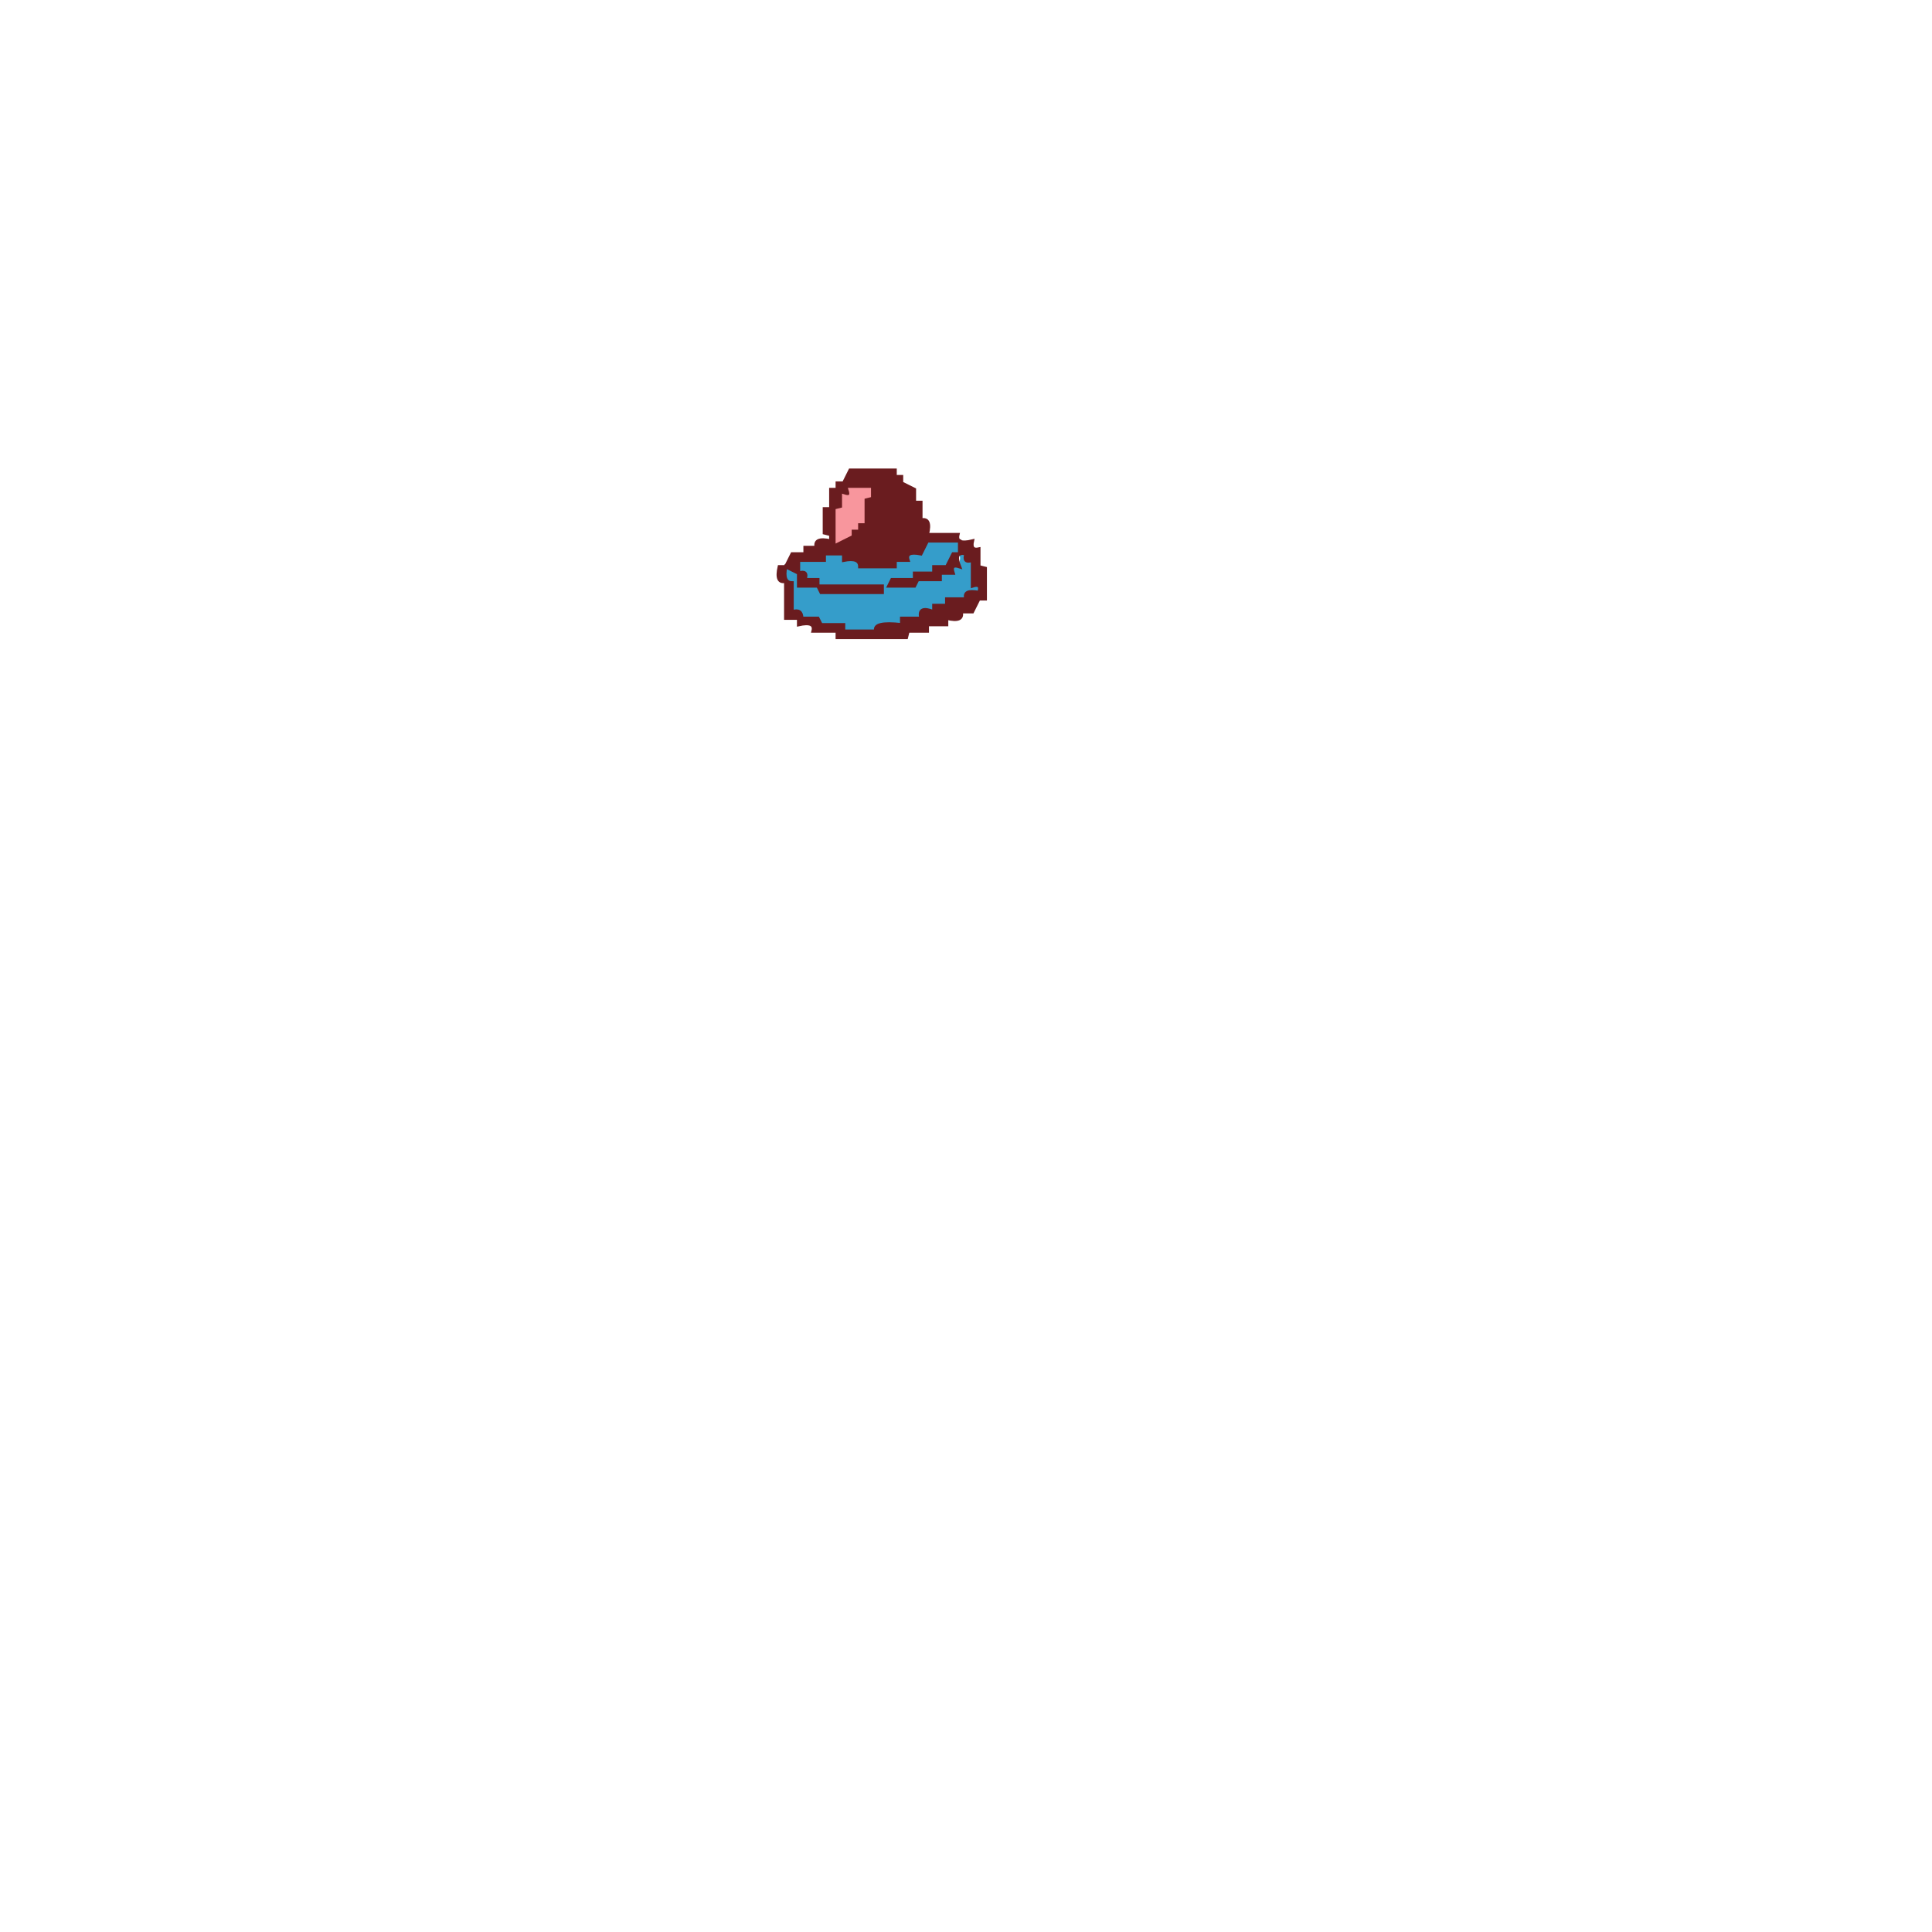
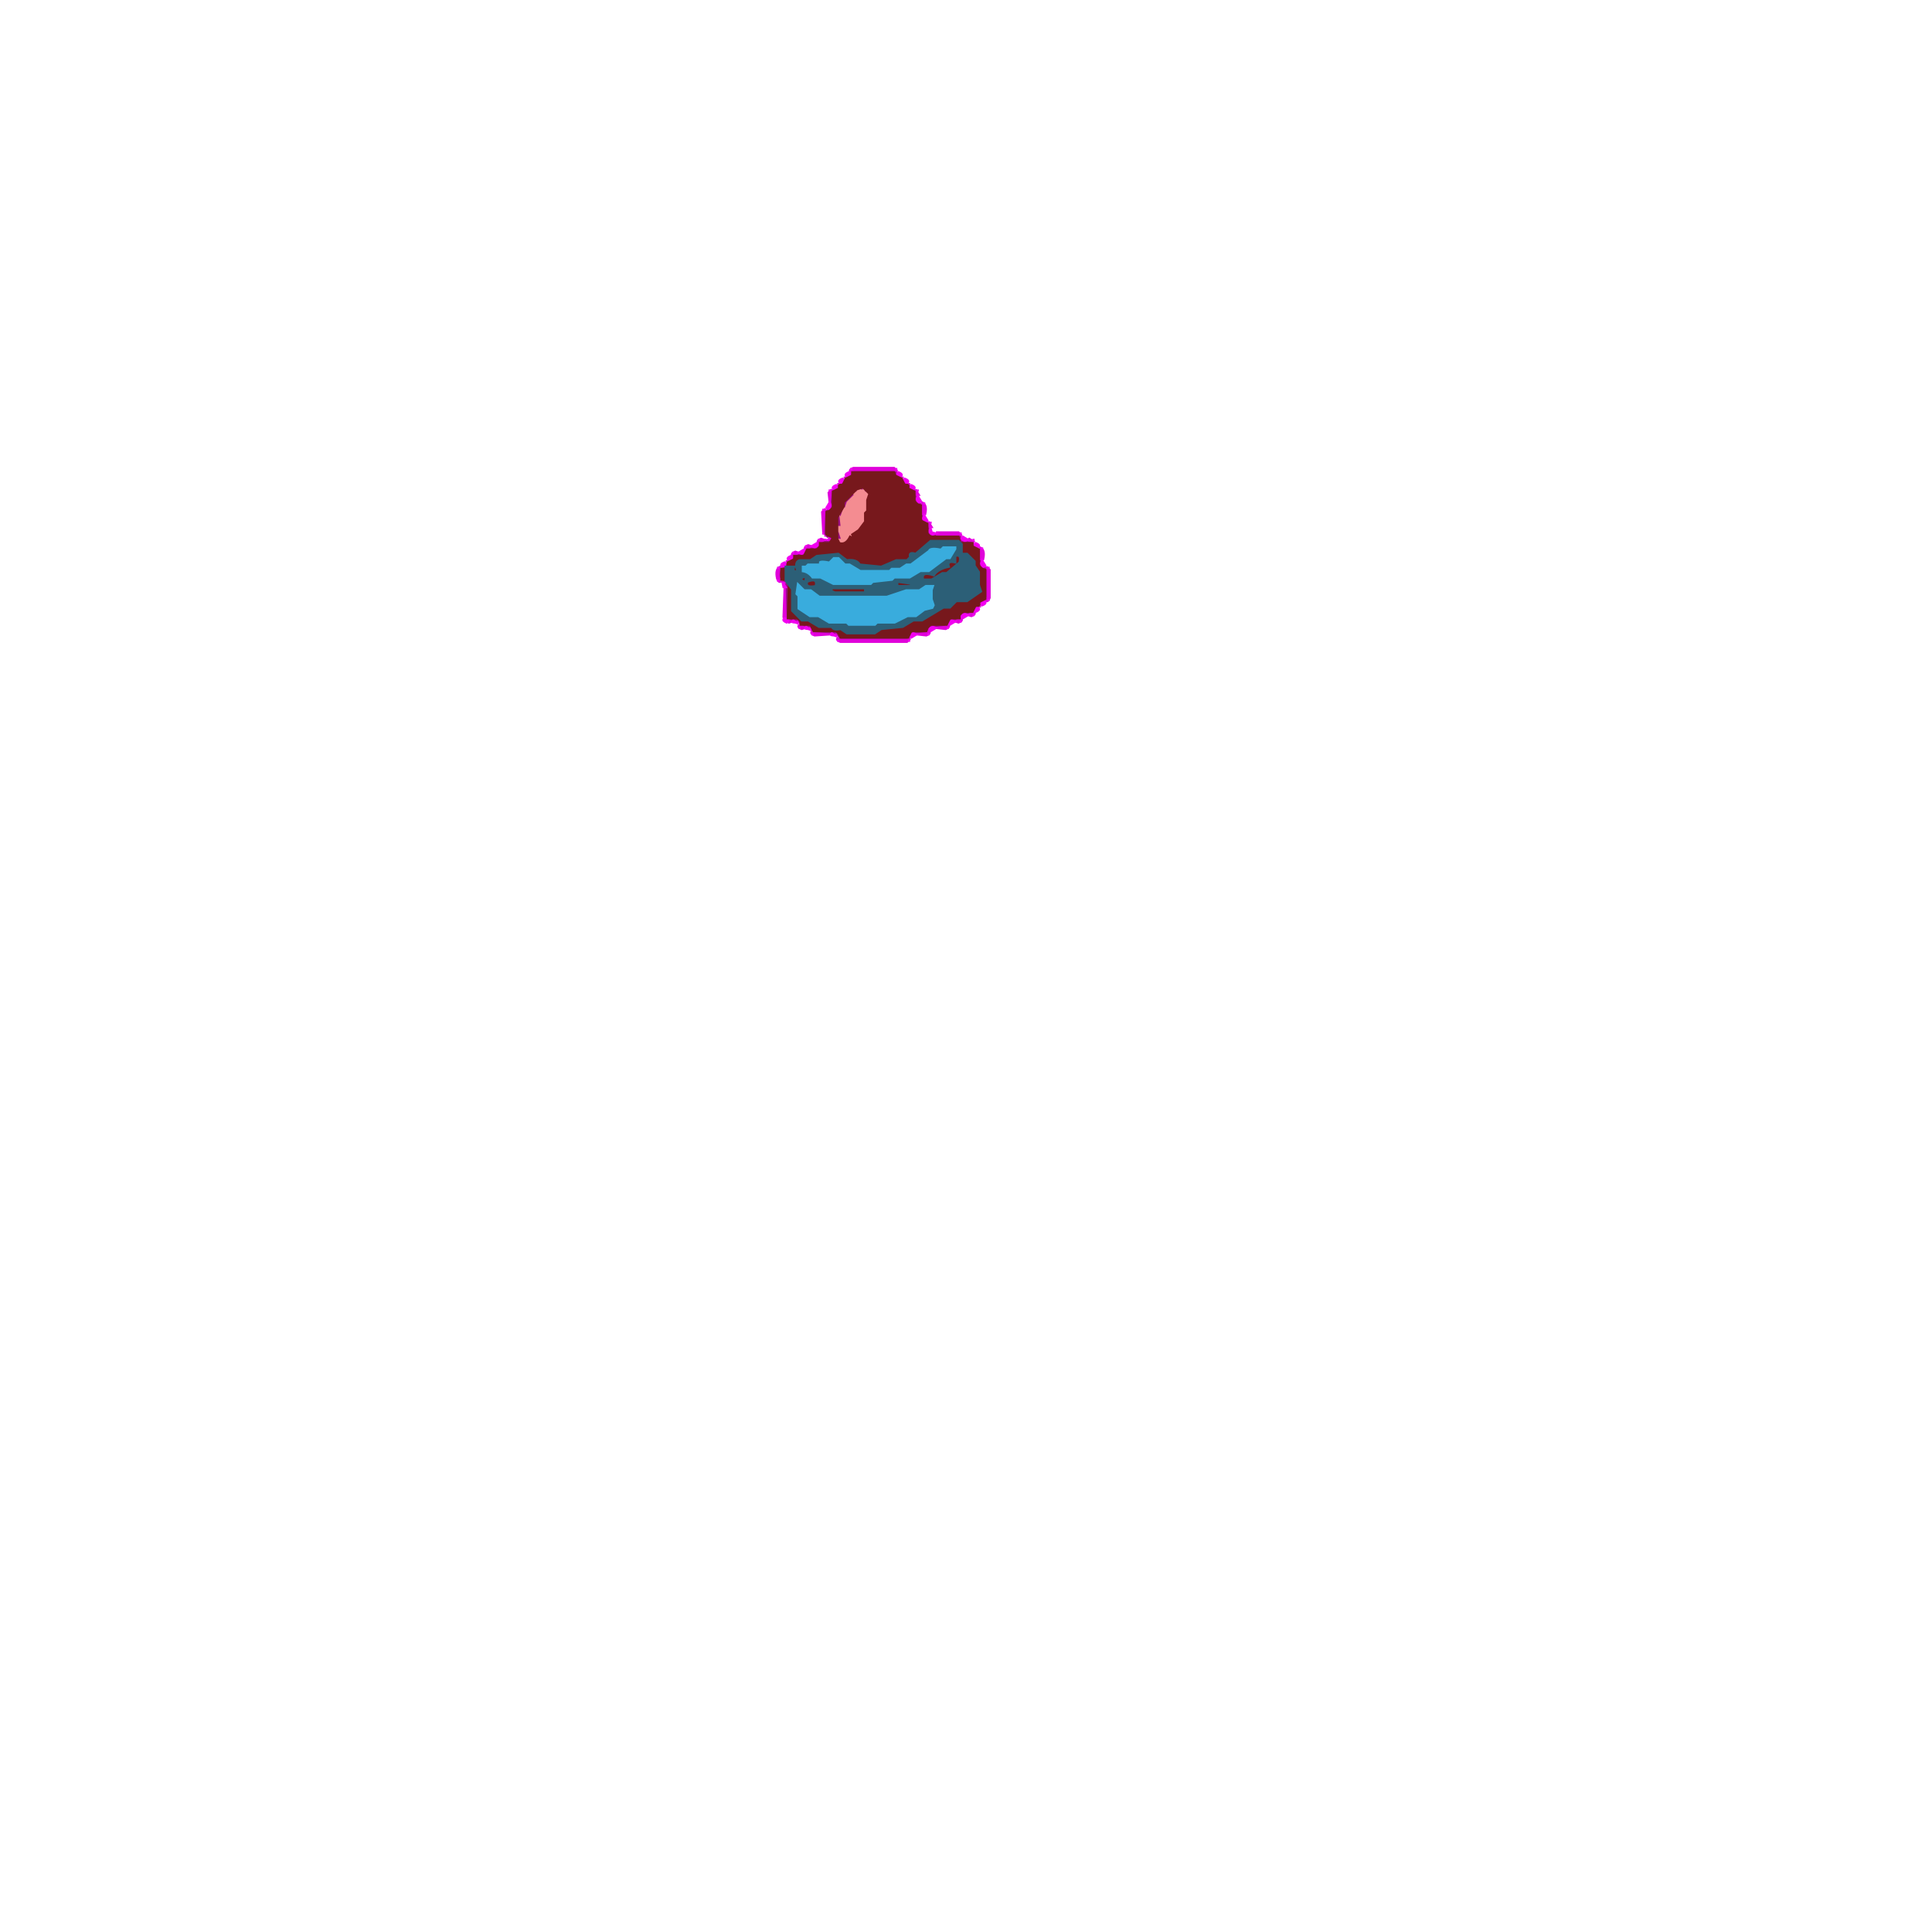
- <svg xmlns="http://www.w3.org/2000/svg" width="300" height="300" viewBox="0 0 600 600" version="1.1" desc="Created with imagetracer.js version 1.2.6">
-   <path fill="rgb(53,157,202)" stroke="rgb(53,157,202)" stroke-width="1" opacity="1" d="M 288 168 L 298 168 L 298 172 L 302 174 L 302 181.5 Q 304.8 180.9 304 184 Q 298.7 182.8 299.5 186 L 294 186 L 294 188 L 290 188 L 290 190 Q 284.8 188.3 286 192 L 280 192 L 279.5 194 Q 270.7 192.6 271.5 196 L 262 196 L 262 194 L 254.5 194 L 254 192 L 248.5 192 Q 249.1 189.2 246 190 L 246 180.5 Q 242.8 181.3 244 176 L 248 178 L 248 174 L 255.5 174 L 256 172 L 262 172 L 262 174 Q 267.3 172.8 266.5 176 L 278 176 L 278 174 L 281.5 174 Q 280.7 170.8 286 172 L 288 168 Z M 296 172 L 294 176 Q 289 175 290 178 L 284 178 L 284 180 L 292 180 L 292 178 L 296 178 Q 295 175 298 176 Q 300 171 296 172 Z M 248 178 L 248 182 L 254 182 L 254 180 L 250 180 Q 251 177 248 178 Z M 276 180 L 277 182 L 284 182 L 284 180 L 276 180 Z M 254 182 L 255 184 L 274 184 L 274 182 L 254 182 Z " />
-   <path fill="rgb(106,28,31)" stroke="rgb(106,28,31)" stroke-width="1" opacity="1" d="M 264 146 L 278 146 L 278 148 L 280 148 L 280 150 L 284 152 L 284 156 L 286 156 L 286 161.5 Q 289.3 160.7 288 166 L 297.5 166 Q 296.7 169.3 302 168 Q 301.3 171.1 304 170.5 L 304 176 L 306 176.5 L 306 186 L 304 186 L 302 190 L 298.5 190 Q 299.3 193.3 294 192 L 294 194 L 288 194 L 288 196 L 282 196 L 281.5 198 L 260 198 L 260 196 L 252.5 196 Q 253.3 192.8 248 194 L 248 192 L 244 192 L 244 180.5 Q 240.8 181.3 242 176 L 244 176 L 246 172 L 250 172 L 250 170 L 253.5 170 Q 252.7 166.8 258 168 L 258 166 L 256 165.5 L 256 158 L 258 158 L 258 152 L 260 152 L 260 150 L 262 150 L 264 146 Z M 264 152 Q 265 155 262 154 L 262 158 L 260 159 L 260 168 L 264 166 L 264 164 L 266 164 L 266 162 L 268 162 L 268 155 L 270 154 L 270 152 L 264 152 Z M 288 168 L 286 172 Q 281 171 282 174 L 278 174 L 278 176 L 267 176 Q 267 173 262 174 L 262 172 L 256 172 L 256 174 L 248 174 L 248 178 Q 251 177 250 180 L 254 180 L 254 182 L 274 182 L 274 184 L 255 184 L 254 182 L 248 182 L 248 178 L 244 176 Q 243 181 246 181 L 246 190 Q 249 189 249 192 L 254 192 L 255 194 L 262 194 L 262 196 L 272 196 Q 271 193 280 194 L 280 192 L 286 192 Q 285 188 290 190 L 290 188 L 294 188 L 294 186 L 300 186 Q 299 183 304 184 Q 305 181 302 182 L 302 174 Q 299 175 300 172 Q 296 171 298 176 Q 295 175 296 178 L 292 178 L 292 180 L 285 180 L 284 182 L 276 182 L 277 180 L 284 180 L 284 178 L 290 178 L 290 176 L 294 176 L 296 172 L 298 172 L 298 168 L 288 168 Z " />
-   <path fill="rgb(248,150,157)" stroke="rgb(248,150,157)" stroke-width="1" opacity="1" d="M 264 152 L 270 152 L 270 154 L 268 154.5 L 268 162 L 266 162 L 266 164 L 264 164 L 264 166 L 260 168 L 260 158.5 L 262 158 L 262 154 Q 265 155 264 152 Z " />
+ <svg xmlns="http://www.w3.org/2000/svg" width="300" height="300" viewBox="0 0 900 900" version="1.1" desc="Created with imagetracer.js version 1.2.6">
+   <path fill="rgb(244,140,145)" stroke="rgb(244,140,145)" stroke-width="1" opacity="1" d="M 399.5 228 L 402.5 228 L 405 229 Q 405.8 231.6 404 232.5 L 403 242.5 L 399.5 247 L 397 248.5 Q 397.8 250.8 395.5 250 Q 394.3 253.5 391 253 L 390 245.5 Q 392.3 244.3 391 239.5 L 394 233.5 L 397 230.5 L 397 229 L 399.5 228 Z " />
+   <path fill="rgb(155,12,131)" stroke="rgb(155,12,131)" stroke-width="1" opacity="1" d="M 397.5 219 L 416.5 219 L 418 220.5 Q 417.3 222.8 419.5 222 L 421 225 L 424 226.5 Q 423.3 228.8 425.5 228 L 427 229.5 L 427 234 L 430 235.5 L 430 242.5 L 431.5 243 L 433 244.5 L 433 249 L 446.5 249 L 448 250.5 L 448 252 L 452.5 252 L 454 255 L 457 256.5 L 457 263.5 L 458.5 264 L 460 265.5 L 460 278.5 L 457 280 L 455.5 283 Q 453.3 282.3 454 284.5 L 452.5 286 L 448 286 L 446.5 289 L 442 289 L 442 290.5 L 440.5 292 L 433 292 L 431.5 295 L 424.5 295 L 424 296.5 L 422.5 298 L 391.5 298 L 390 295 L 379.5 295 L 378 293.5 L 378 292 L 373.5 292 L 372 289 L 367.5 289 L 366 287.5 L 366 271.5 L 364.5 271 Q 362 270 363 265.5 L 366 264 L 367.5 261 Q 369.8 261.8 369 259.5 L 370.5 258 L 375 258 L 376.5 255 L 381 255 L 381 253.5 L 382.5 252 L 387 252 Q 388.1 249.3 385.5 250 L 384 248.5 L 384 238.5 L 387 237 L 387 229.5 L 388.5 228 Q 390.8 228.8 390 226.5 L 393 225 L 394.5 222 Q 396.8 222.8 396 220.5 L 397.5 219 Z M 397 220 L 396 223 Q 393 222 394 225 L 391 226 L 390 229 L 388 230 L 388 237 L 385 238 L 385 249 L 387 249 L 388 252 L 387 253 L 382 253 L 381 256 L 376 256 L 376 258 L 375 259 L 370 259 L 369 262 Q 366 261 367 264 L 364 265 L 364 270 L 366 270 L 367 272 L 367 288 L 372 288 L 373 290 L 373 291 L 378 291 L 379 294 L 390 294 L 391 296 L 392 297 L 423 297 L 425 294 L 432 294 L 432 293 L 434 291 L 441 291 L 443 288 L 447 288 L 447 287 L 449 285 L 453 285 L 455 282 Q 457 283 456 281 L 459 279 L 459 266 L 458 265 L 456 264 L 456 256 L 453 255 L 453 253 L 447 253 Q 447 250 447 250 L 434 250 L 432 249 L 432 244 L 429 243 L 429 236 L 428 235 L 426 234 L 426 229 L 423 228 Q 424 225 422 226 L 420 223 L 417 222 L 417 220 L 397 220 Z " />
+   <path fill="rgb(155,12,131)" stroke="rgb(155,12,131)" stroke-width="1" opacity="1" d="M 401.5 227 L 401.5 228 L 401.5 227 Z " />
+   <path fill="rgb(155,12,131)" stroke="rgb(155,12,131)" stroke-width="1" opacity="1" d="M 398.5 228 L 398.5 229 L 398.5 228 Z " />
+   <path fill="rgb(155,12,131)" stroke="rgb(155,12,131)" stroke-width="1" opacity="1" d="M 403.5 228 L 403.5 229 L 403.5 228 Z " />
+   <path fill="rgb(155,12,131)" stroke="rgb(155,12,131)" stroke-width="1" opacity="1" d="M 396.5 230 L 397 230.5 L 394 233.5 L 393.5 235 L 393 233.5 L 396.5 230 Z " />
+   <path fill="rgb(155,12,131)" stroke="rgb(155,12,131)" stroke-width="1" opacity="1" d="M 392.5 236 L 392 237.5 L 391.5 239 L 391 237.5 L 392.5 236 Z " />
+   <path fill="rgb(155,12,131)" stroke="rgb(155,12,131)" stroke-width="1" opacity="1" d="M 390.5 240 L 391 244.5 L 390 244.5 L 390.5 240 Z " />
+   <path fill="rgb(155,12,131)" stroke="rgb(155,12,131)" stroke-width="1" opacity="1" d="M 390.5 249 L 391 250.5 L 390 250.5 L 390.5 249 Z " />
+   <path fill="rgb(224,2,218)" stroke="rgb(224,2,218)" stroke-width="1" opacity="1" d="M 397.5 218 L 416.5 218 L 418 219.5 L 416.5 219 L 397.5 219 L 396.5 220 Q 395 219 397.5 218 Z " />
+   <path fill="rgb(224,2,218)" stroke="rgb(224,2,218)" stroke-width="1" opacity="1" d="M 395.5 221 L 395.5 222 L 395.5 221 Z " />
+   <path fill="rgb(224,2,218)" stroke="rgb(224,2,218)" stroke-width="1" opacity="1" d="M 418.5 221 L 418.5 222 L 418.5 221 Z " />
+   <path fill="rgb(224,2,218)" stroke="rgb(224,2,218)" stroke-width="1" opacity="1" d="M 393.5 222 L 393.5 223 L 393.5 222 Z " />
+   <path fill="rgb(224,2,218)" stroke="rgb(224,2,218)" stroke-width="1" opacity="1" d="M 420.5 222 L 420.5 223 L 420.5 222 Z " />
+   <path fill="rgb(224,2,218)" stroke="rgb(224,2,218)" stroke-width="1" opacity="1" d="M 392.5 224 L 392.5 225 L 392.5 224 Z " />
+   <path fill="rgb(224,2,218)" stroke="rgb(224,2,218)" stroke-width="1" opacity="1" d="M 421.5 224 L 421.5 225 L 421.5 224 Z " />
+   <path fill="rgb(224,2,218)" stroke="rgb(224,2,218)" stroke-width="1" opacity="1" d="M 390.5 225 L 390.5 226 L 390.5 225 Z " />
+   <path fill="rgb(224,2,218)" stroke="rgb(224,2,218)" stroke-width="1" opacity="1" d="M 423.5 225 L 423.5 226 L 423.5 225 Z " />
+   <path fill="rgb(224,2,218)" stroke="rgb(224,2,218)" stroke-width="1" opacity="1" d="M 389.5 227 L 389.5 228 L 389.5 227 Z " />
+   <path fill="rgb(224,2,218)" stroke="rgb(224,2,218)" stroke-width="1" opacity="1" d="M 424.5 227 L 424.5 228 L 424.5 227 Z " />
+   <path fill="rgb(224,2,218)" stroke="rgb(224,2,218)" stroke-width="1" opacity="1" d="M 387.5 228 L 387 229.5 L 386.5 234 L 386 229.5 L 387.5 228 Z " />
+   <path fill="rgb(224,2,218)" stroke="rgb(224,2,218)" stroke-width="1" opacity="1" d="M 426.5 228 L 428 230.5 L 427 230.5 L 426.5 228 Z " />
+   <path fill="rgb(224,2,218)" stroke="rgb(224,2,218)" stroke-width="1" opacity="1" d="M 427.5 233 L 427.5 234 L 427.5 233 Z " />
+   <path fill="rgb(224,2,218)" stroke="rgb(224,2,218)" stroke-width="1" opacity="1" d="M 429.5 234 Q 432 235 431 239.5 L 430 239.5 L 430 235.5 L 429.5 234 Z " />
+   <path fill="rgb(224,2,218)" stroke="rgb(224,2,218)" stroke-width="1" opacity="1" d="M 386.5 236 L 386.5 237 L 386.5 236 Z " />
+   <path fill="rgb(224,2,218)" stroke="rgb(224,2,218)" stroke-width="1" opacity="1" d="M 384.5 237 L 384 238.5 L 383.5 248 L 383 238.5 L 384.5 237 Z " />
+   <path fill="rgb(224,2,218)" stroke="rgb(224,2,218)" stroke-width="1" opacity="1" d="M 430.5 242 L 430.5 243 L 430.5 242 Z " />
+   <path fill="rgb(224,2,218)" stroke="rgb(224,2,218)" stroke-width="1" opacity="1" d="M 432.5 243 L 434 245.5 L 433 245.5 L 432.5 243 Z " />
+   <path fill="rgb(224,2,218)" stroke="rgb(224,2,218)" stroke-width="1" opacity="1" d="M 433.5 248 L 433.5 249 L 433.5 248 Z " />
+   <path fill="rgb(224,2,218)" stroke="rgb(224,2,218)" stroke-width="1" opacity="1" d="M 436.5 248 L 446.5 248 L 448 249.5 L 446.5 249 L 436.5 249 L 436.5 248 Z " />
+   <path fill="rgb(224,2,218)" stroke="rgb(224,2,218)" stroke-width="1" opacity="1" d="M 384.5 249 L 384.5 250 L 384.5 249 Z " />
+   <path fill="rgb(224,2,218)" stroke="rgb(224,2,218)" stroke-width="1" opacity="1" d="M 386.5 250 L 387 251.5 L 386 251.5 L 386.5 250 Z " />
+   <path fill="rgb(224,2,218)" stroke="rgb(224,2,218)" stroke-width="1" opacity="1" d="M 382.5 251 L 384 251.5 L 381.5 253 Q 380 252 382.5 251 Z " />
+   <path fill="rgb(224,2,218)" stroke="rgb(224,2,218)" stroke-width="1" opacity="1" d="M 448.5 251 L 448.5 252 L 448.5 251 Z " />
+   <path fill="rgb(224,2,218)" stroke="rgb(224,2,218)" stroke-width="1" opacity="1" d="M 451.5 251 L 454 252.5 L 452.5 252 Q 450.1 251.9 451.5 251 Z " />
+   <path fill="rgb(224,2,218)" stroke="rgb(224,2,218)" stroke-width="1" opacity="1" d="M 376.5 254 L 378 254.5 L 375.5 256 Q 374 255 376.5 254 Z " />
+   <path fill="rgb(224,2,218)" stroke="rgb(224,2,218)" stroke-width="1" opacity="1" d="M 380.5 254 L 380.5 255 L 380.5 254 Z " />
+   <path fill="rgb(224,2,218)" stroke="rgb(224,2,218)" stroke-width="1" opacity="1" d="M 454.5 254 L 454.5 255 L 454.5 254 Z " />
+   <path fill="rgb(224,2,218)" stroke="rgb(224,2,218)" stroke-width="1" opacity="1" d="M 456.5 255 Q 459 256 458 260.5 L 457 260.5 L 457 256.5 L 456.5 255 Z " />
+   <path fill="rgb(224,2,218)" stroke="rgb(224,2,218)" stroke-width="1" opacity="1" d="M 370.5 257 L 372 257.5 L 369.5 259 Q 368 258 370.5 257 Z " />
+   <path fill="rgb(224,2,218)" stroke="rgb(224,2,218)" stroke-width="1" opacity="1" d="M 374.5 257 L 374.5 258 L 374.5 257 Z " />
+   <path fill="rgb(224,2,218)" stroke="rgb(224,2,218)" stroke-width="1" opacity="1" d="M 368.5 260 L 368.5 261 L 368.5 260 Z " />
+   <path fill="rgb(224,2,218)" stroke="rgb(224,2,218)" stroke-width="1" opacity="1" d="M 366.5 261 L 366.5 262 L 366.5 261 Z " />
+   <path fill="rgb(224,2,218)" stroke="rgb(224,2,218)" stroke-width="1" opacity="1" d="M 365.5 263 L 365.5 264 L 365.5 263 Z " />
+   <path fill="rgb(224,2,218)" stroke="rgb(224,2,218)" stroke-width="1" opacity="1" d="M 457.5 263 L 457.5 264 L 457.5 263 Z " />
+   <path fill="rgb(224,2,218)" stroke="rgb(224,2,218)" stroke-width="1" opacity="1" d="M 363.5 264 L 363 265.5 Q 362 269.5 364 270.5 Q 363 272 362 269.5 Q 361 265 363.5 264 Z " />
+   <path fill="rgb(224,2,218)" stroke="rgb(224,2,218)" stroke-width="1" opacity="1" d="M 459.5 264 L 461 265.5 L 461 278.5 Q 460 281 459 279.5 L 460 278.5 L 460 265.5 L 459.5 264 Z " />
+   <path fill="rgb(224,2,218)" stroke="rgb(224,2,218)" stroke-width="1" opacity="1" d="M 365.5 271 L 365.5 272 L 365.5 271 Z " />
+   <path fill="rgb(224,2,218)" stroke="rgb(224,2,218)" stroke-width="1" opacity="1" d="M 365.5 274 L 366 287.5 L 367.5 289 L 369 289.5 L 367.5 290 L 365 287.5 L 365.5 274 Z " />
+   <path fill="rgb(224,2,218)" stroke="rgb(224,2,218)" stroke-width="1" opacity="1" d="M 457.5 280 L 457.5 281 L 457.5 280 Z " />
+   <path fill="rgb(224,2,218)" stroke="rgb(224,2,218)" stroke-width="1" opacity="1" d="M 456.5 282 L 456.5 283 L 456.5 282 Z " />
+   <path fill="rgb(224,2,218)" stroke="rgb(224,2,218)" stroke-width="1" opacity="1" d="M 454.5 283 L 454.5 284 L 454.5 283 Z " />
+   <path fill="rgb(224,2,218)" stroke="rgb(224,2,218)" stroke-width="1" opacity="1" d="M 453.5 285 Q 455 286 452.5 287 L 451 286.5 L 453.5 285 Z " />
+   <path fill="rgb(224,2,218)" stroke="rgb(224,2,218)" stroke-width="1" opacity="1" d="M 448.5 286 L 448.5 287 L 448.5 286 Z " />
+   <path fill="rgb(224,2,218)" stroke="rgb(224,2,218)" stroke-width="1" opacity="1" d="M 447.5 288 Q 449 289 446.5 290 L 445 289.5 L 447.5 288 Z " />
+   <path fill="rgb(224,2,218)" stroke="rgb(224,2,218)" stroke-width="1" opacity="1" d="M 371.5 289 L 371.5 290 L 371.5 289 Z " />
+   <path fill="rgb(224,2,218)" stroke="rgb(224,2,218)" stroke-width="1" opacity="1" d="M 442.5 289 L 442.5 290 L 442.5 289 Z " />
+   <path fill="rgb(224,2,218)" stroke="rgb(224,2,218)" stroke-width="1" opacity="1" d="M 372.5 291 L 375 292.5 L 373.5 293 Q 371 292 372.5 291 Z " />
+   <path fill="rgb(224,2,218)" stroke="rgb(224,2,218)" stroke-width="1" opacity="1" d="M 441.5 291 Q 443 292 440.5 293 L 436 292.5 L 440.5 292 L 441.5 291 Z " />
+   <path fill="rgb(224,2,218)" stroke="rgb(224,2,218)" stroke-width="1" opacity="1" d="M 377.5 292 L 377.5 293 L 377.5 292 Z " />
+   <path fill="rgb(224,2,218)" stroke="rgb(224,2,218)" stroke-width="1" opacity="1" d="M 433.5 292 L 433.5 293 L 433.5 292 Z " />
+   <path fill="rgb(224,2,218)" stroke="rgb(224,2,218)" stroke-width="1" opacity="1" d="M 378.5 294 L 379.5 295 L 387 295.5 L 379.5 296 Q 377 295 378.5 294 Z " />
+   <path fill="rgb(224,2,218)" stroke="rgb(224,2,218)" stroke-width="1" opacity="1" d="M 432.5 294 Q 434 295 431.5 296 L 427 295.5 L 431.5 295 L 432.5 294 Z " />
+   <path fill="rgb(224,2,218)" stroke="rgb(224,2,218)" stroke-width="1" opacity="1" d="M 389.5 295 L 389.5 296 L 389.5 295 Z " />
+   <path fill="rgb(224,2,218)" stroke="rgb(224,2,218)" stroke-width="1" opacity="1" d="M 424.5 295 L 424.5 296 L 424.5 295 Z " />
+   <path fill="rgb(224,2,218)" stroke="rgb(224,2,218)" stroke-width="1" opacity="1" d="M 390.5 297 L 391.5 298 L 422.5 298 L 424 297.5 L 422.5 299 L 391.5 299 Q 389 298 390.5 297 Z " />
+   <path fill="rgb(242,0,240)" stroke="rgb(242,0,240)" stroke-width="1" opacity="1" d="M 396.5 218 L 396.5 219 L 396.5 218 Z " />
+   <path fill="rgb(242,0,240)" stroke="rgb(242,0,240)" stroke-width="1" opacity="1" d="M 417.5 218 L 417.5 219 L 417.5 218 Z " />
+   <path fill="rgb(242,0,240)" stroke="rgb(242,0,240)" stroke-width="1" opacity="1" d="M 395.5 220 Q 397 221 394.5 222 Q 393 221 395.5 220 Z " />
+   <path fill="rgb(242,0,240)" stroke="rgb(242,0,240)" stroke-width="1" opacity="1" d="M 418.5 220 Q 421 221 419.5 222 Q 417 221 418.5 220 Z " />
+   <path fill="rgb(242,0,240)" stroke="rgb(242,0,240)" stroke-width="1" opacity="1" d="M 392.5 223 Q 394 224 391.5 225 Q 390 224 392.5 223 Z " />
+   <path fill="rgb(242,0,240)" stroke="rgb(242,0,240)" stroke-width="1" opacity="1" d="M 421.5 223 Q 424 224 422.5 225 Q 420 224 421.5 223 Z " />
+   <path fill="rgb(242,0,240)" stroke="rgb(242,0,240)" stroke-width="1" opacity="1" d="M 389.5 226 Q 391 227 388.5 228 Q 387 227 389.5 226 Z " />
+   <path fill="rgb(242,0,240)" stroke="rgb(242,0,240)" stroke-width="1" opacity="1" d="M 424.5 226 Q 427 227 425.5 228 Q 423 227 424.5 226 Z " />
+   <path fill="rgb(242,0,240)" stroke="rgb(242,0,240)" stroke-width="1" opacity="1" d="M 386.5 228 L 386.5 229 L 386.5 228 Z " />
+   <path fill="rgb(242,0,240)" stroke="rgb(242,0,240)" stroke-width="1" opacity="1" d="M 427.5 228 L 427.5 229 L 427.5 228 Z " />
+   <path fill="rgb(242,0,240)" stroke="rgb(242,0,240)" stroke-width="1" opacity="1" d="M 427.5 231 L 429 233.5 Q 428 235 427 232.5 L 427.5 231 Z " />
+   <path fill="rgb(242,0,240)" stroke="rgb(242,0,240)" stroke-width="1" opacity="1" d="M 386.5 234 L 387 235.5 Q 386 238 385 236.5 L 386.5 234 Z " />
+   <path fill="rgb(242,0,240)" stroke="rgb(242,0,240)" stroke-width="1" opacity="1" d="M 430.5 234 L 430.5 235 L 430.5 234 Z " />
+   <path fill="rgb(242,0,240)" stroke="rgb(242,0,240)" stroke-width="1" opacity="1" d="M 383.5 237 L 383.5 238 L 383.5 237 Z " />
+   <path fill="rgb(242,0,240)" stroke="rgb(242,0,240)" stroke-width="1" opacity="1" d="M 430.5 240 L 432 242.5 Q 431 244 430 241.5 L 430.5 240 Z " />
+   <path fill="rgb(242,0,240)" stroke="rgb(242,0,240)" stroke-width="1" opacity="1" d="M 433.5 243 L 433.5 244 L 433.5 243 Z " />
+   <path fill="rgb(242,0,240)" stroke="rgb(242,0,240)" stroke-width="1" opacity="1" d="M 433.5 246 L 434 248 L 436 248.5 L 434.5 249 Q 432.1 248.1 433.5 246 Z " />
+   <path fill="rgb(242,0,240)" stroke="rgb(242,0,240)" stroke-width="1" opacity="1" d="M 383.5 248 L 383.5 249 L 383.5 248 Z " />
+   <path fill="rgb(242,0,240)" stroke="rgb(242,0,240)" stroke-width="1" opacity="1" d="M 447.5 248 L 447.5 249 L 447.5 248 Z " />
+   <path fill="rgb(242,0,240)" stroke="rgb(242,0,240)" stroke-width="1" opacity="1" d="M 448.5 250 L 451 251.5 L 449.5 252 Q 447 251 448.5 250 Z " />
+   <path fill="rgb(242,0,240)" stroke="rgb(242,0,240)" stroke-width="1" opacity="1" d="M 381.5 251 L 381.5 252 L 381.5 251 Z " />
+   <path fill="rgb(242,0,240)" stroke="rgb(242,0,240)" stroke-width="1" opacity="1" d="M 384.5 251 L 384.5 252 L 384.5 251 Z " />
+   <path fill="rgb(242,0,240)" stroke="rgb(242,0,240)" stroke-width="1" opacity="1" d="M 453.5 251 L 453.5 252 L 453.5 251 Z " />
+   <path fill="rgb(242,0,240)" stroke="rgb(242,0,240)" stroke-width="1" opacity="1" d="M 380.5 253 Q 382 254 379.5 255 L 378 254.5 L 380.5 253 Z " />
+   <path fill="rgb(242,0,240)" stroke="rgb(242,0,240)" stroke-width="1" opacity="1" d="M 454.5 253 Q 457 254 455.5 255 Q 453 254 454.5 253 Z " />
+   <path fill="rgb(242,0,240)" stroke="rgb(242,0,240)" stroke-width="1" opacity="1" d="M 375.5 254 L 375.5 255 L 375.5 254 Z " />
+   <path fill="rgb(242,0,240)" stroke="rgb(242,0,240)" stroke-width="1" opacity="1" d="M 457.5 255 L 457.5 256 L 457.5 255 Z " />
+   <path fill="rgb(242,0,240)" stroke="rgb(242,0,240)" stroke-width="1" opacity="1" d="M 374.5 256 Q 376 257 373.5 258 L 372 257.5 L 374.5 256 Z " />
+   <path fill="rgb(242,0,240)" stroke="rgb(242,0,240)" stroke-width="1" opacity="1" d="M 369.5 257 L 369.5 258 L 369.5 257 Z " />
+   <path fill="rgb(242,0,240)" stroke="rgb(242,0,240)" stroke-width="1" opacity="1" d="M 368.5 259 Q 370 260 367.5 261 Q 366 260 368.5 259 Z " />
+   <path fill="rgb(242,0,240)" stroke="rgb(242,0,240)" stroke-width="1" opacity="1" d="M 457.5 261 L 459 263.5 Q 458 265 457 262.5 L 457.5 261 Z " />
+   <path fill="rgb(242,0,240)" stroke="rgb(242,0,240)" stroke-width="1" opacity="1" d="M 365.5 262 Q 367 263 364.5 264 Q 363 263 365.5 262 Z " />
+   <path fill="rgb(242,0,240)" stroke="rgb(242,0,240)" stroke-width="1" opacity="1" d="M 362.5 264 L 362.5 265 L 362.5 264 Z " />
+   <path fill="rgb(242,0,240)" stroke="rgb(242,0,240)" stroke-width="1" opacity="1" d="M 460.5 264 L 460.5 265 L 460.5 264 Z " />
+   <path fill="rgb(242,0,240)" stroke="rgb(242,0,240)" stroke-width="1" opacity="1" d="M 362.5 270 L 362.5 271 L 362.5 270 Z " />
+   <path fill="rgb(242,0,240)" stroke="rgb(242,0,240)" stroke-width="1" opacity="1" d="M 364.5 271 L 366 273.5 L 365 273.5 L 364.5 271 Z " />
+   <path fill="rgb(242,0,240)" stroke="rgb(242,0,240)" stroke-width="1" opacity="1" d="M 460.5 279 L 460.5 280 L 460.5 279 Z " />
+   <path fill="rgb(242,0,240)" stroke="rgb(242,0,240)" stroke-width="1" opacity="1" d="M 458.5 280 Q 460 281 457.5 282 Q 456 281 458.5 280 Z " />
+   <path fill="rgb(242,0,240)" stroke="rgb(242,0,240)" stroke-width="1" opacity="1" d="M 455.5 283 Q 457 284 454.5 285 Q 453 284 455.5 283 Z " />
+   <path fill="rgb(242,0,240)" stroke="rgb(242,0,240)" stroke-width="1" opacity="1" d="M 449.5 286 L 451 286.5 L 448.5 288 Q 447 287 449.5 286 Z " />
+   <path fill="rgb(242,0,240)" stroke="rgb(242,0,240)" stroke-width="1" opacity="1" d="M 453.5 286 L 453.5 287 L 453.5 286 Z " />
+   <path fill="rgb(242,0,240)" stroke="rgb(242,0,240)" stroke-width="1" opacity="1" d="M 365.5 288 Q 368 289 366.5 290 Q 364 289 365.5 288 Z " />
+   <path fill="rgb(242,0,240)" stroke="rgb(242,0,240)" stroke-width="1" opacity="1" d="M 369.5 289 L 372 290.5 L 370.5 290 Q 368.1 289.9 369.5 289 Z " />
+   <path fill="rgb(242,0,240)" stroke="rgb(242,0,240)" stroke-width="1" opacity="1" d="M 443.5 289 L 445 289.5 L 442.5 291 Q 441 290 443.5 289 Z " />
+   <path fill="rgb(242,0,240)" stroke="rgb(242,0,240)" stroke-width="1" opacity="1" d="M 447.5 289 L 447.5 290 L 447.5 289 Z " />
+   <path fill="rgb(242,0,240)" stroke="rgb(242,0,240)" stroke-width="1" opacity="1" d="M 372.5 292 L 372.5 293 L 372.5 292 Z " />
+   <path fill="rgb(242,0,240)" stroke="rgb(242,0,240)" stroke-width="1" opacity="1" d="M 375.5 292 L 378 293.5 L 376.5 293 Q 374.1 292.9 375.5 292 Z " />
+   <path fill="rgb(242,0,240)" stroke="rgb(242,0,240)" stroke-width="1" opacity="1" d="M 434.5 292 L 436 292.5 L 433.5 294 Q 432 293 434.5 292 Z " />
+   <path fill="rgb(242,0,240)" stroke="rgb(242,0,240)" stroke-width="1" opacity="1" d="M 441.5 292 L 441.5 293 L 441.5 292 Z " />
+   <path fill="rgb(242,0,240)" stroke="rgb(242,0,240)" stroke-width="1" opacity="1" d="M 378.5 295 L 378.5 296 L 378.5 295 Z " />
+   <path fill="rgb(242,0,240)" stroke="rgb(242,0,240)" stroke-width="1" opacity="1" d="M 387.5 295 L 390 296.5 L 388.5 296 Q 386.1 295.9 387.5 295 Z " />
+   <path fill="rgb(242,0,240)" stroke="rgb(242,0,240)" stroke-width="1" opacity="1" d="M 425.5 295 L 427 295.5 L 424.5 297 Q 423 296 425.5 295 Z " />
+   <path fill="rgb(242,0,240)" stroke="rgb(242,0,240)" stroke-width="1" opacity="1" d="M 432.5 295 L 432.5 296 L 432.5 295 Z " />
+   <path fill="rgb(242,0,240)" stroke="rgb(242,0,240)" stroke-width="1" opacity="1" d="M 390.5 298 L 390.5 299 L 390.5 298 Z " />
+   <path fill="rgb(242,0,240)" stroke="rgb(242,0,240)" stroke-width="1" opacity="1" d="M 423.5 298 L 423.5 299 L 423.5 298 Z " />
+   <path fill="rgb(248,0,250)" stroke="rgb(248,0,250)" stroke-width="1" opacity="1" d="M 385.5 251 L 385.5 252 L 385.5 251 Z " />
+   <path fill="rgb(57,172,221)" stroke="rgb(57,172,221)" stroke-width="1" opacity="1" d="M 438.5 254 L 445.5 254 L 446 255.5 L 442.5 261 L 440.5 261 L 432.5 267 L 428.5 267 L 423.5 270 L 416.5 270 L 415.5 271 L 406.5 272 L 405.5 273 L 387.5 273 L 381.5 270 L 377.5 270 Q 376.3 266.5 373 267 L 373 263 L 374.5 263 L 375.5 262 L 380.5 262 Q 381.5 260 385.5 261 L 387.5 259 L 390.5 259 L 393.5 262 L 395.5 262 L 400.5 265 L 413.5 265 L 414.5 264 L 418.5 264 L 421.5 262 L 423.5 262 L 431.5 256 Q 433.3 254.3 437.5 255 L 438.5 254 Z " />
+   <path fill="rgb(57,172,221)" stroke="rgb(57,172,221)" stroke-width="1" opacity="1" d="M 370.5 270 L 374.5 274 L 377.5 274 L 381.5 277 L 412.5 277 L 421.5 274 L 427.5 274 L 430.5 272 L 436 272 L 435 274.5 L 435 278.5 L 436 281.5 L 435 284 L 430.5 285 L 426.5 288 L 422.5 288 L 416.5 291 L 408.5 291 L 407.5 292 L 394.5 292 L 393.5 291 L 385.5 291 L 380.5 288 L 376.5 288 L 371 283.5 L 371 277.5 L 370 276.5 L 370.5 270 Z " />
+   <path fill="rgb(119,24,28)" stroke="rgb(119,24,28)" stroke-width="1" opacity="1" d="M 397 220 L 416.5 220 L 417 221.5 L 420 223 L 421.5 226 Q 423.8 225.3 423 227.5 L 426 229 L 426 233.5 L 427.5 235 L 429 235.5 L 429 242.5 L 432 244 L 432 248.5 L 433.5 250 L 446.5 250 L 447 252 L 433.5 252 L 426.5 258 L 424 258 L 422.5 261 L 417.5 261 L 410.5 264 L 406.5 264 L 405.5 263 L 400.5 263 Q 399.1 260.4 394.5 261 L 390.5 258 L 385.5 258 Q 384.5 260 380.5 259 L 377.5 261 L 372.5 261 L 371 262.5 L 372 265.5 L 370 266 L 370 264 Q 365.9 265.3 367 262 L 370 260.5 L 370 259 L 374.5 259 L 376 256 L 380.5 256 L 382 254.5 L 382 253 L 386.5 253 L 388 250.5 L 385 249 L 385 238.5 L 386.5 238 L 388 236.5 L 388 229 L 391 227.5 Q 390.3 225.3 392.5 226 L 394 223 L 397 221.5 L 397 220 Z M 402 227 L 399 228 L 393 234 L 393 236 L 390 241 L 390 251 L 391 253 Q 394 254 396 250 Q 398 251 397 249 L 400 247 L 403 243 L 403 239 L 404 238 L 404 233 L 405 230 L 402 227 Z " />
+   <path fill="rgb(119,24,28)" stroke="rgb(119,24,28)" stroke-width="1" opacity="1" d="M 448 253 L 453 253 L 453 254.5 L 456 256 L 456 263.5 L 457.5 265 L 459 265.5 L 459 279 L 456 280.5 Q 456.8 282.8 454.5 282 L 453 285 L 448.5 285 L 447 286.5 L 447 288 L 442.5 288 L 441 291 L 433.5 291 L 432 292.5 L 431.5 294 L 424.5 294 L 423 297 L 391.5 297 L 391 295.5 L 389.5 294 L 379 294 L 377.5 291 L 373 291 L 373 289.5 L 371.5 288 L 367 288 L 367.5 272 L 369 274.5 L 369 284.5 L 373.5 289 L 376.5 289 L 381.5 292 L 387.5 292 Q 388.3 293.8 391.5 293 L 394.5 295 L 407.5 295 L 410.5 293 L 420.5 292 L 425.5 289 L 429.5 289 L 439.5 283 L 442.5 283 L 445.5 280 L 450.5 280 L 457 275.5 L 456 272.5 L 456 266.5 L 454 263.5 L 454 261.5 L 450.5 258 L 448 258 L 448 253 Z " />
+   <path fill="rgb(119,24,28)" stroke="rgb(119,24,28)" stroke-width="1" opacity="1" d="M 445 259 Q 448 257.8 447 261.5 L 440.5 267 L 438.5 267 L 433.5 270 L 430 270 Q 428.6 266.3 434.5 268 Q 437.5 264.6 442 264 Q 440.9 260.7 445 262 L 445 259 Z " />
+   <path fill="rgb(119,24,28)" stroke="rgb(119,24,28)" stroke-width="1" opacity="1" d="M 364 265 L 366 265 L 366 270 L 364 270 L 364 265 Z " />
+   <path fill="rgb(119,24,28)" stroke="rgb(119,24,28)" stroke-width="1" opacity="1" d="M 373.5 269 Q 376.1 268.3 375 271 L 380 271 L 380 273 Q 373.7 274 373.5 269 Z " />
+   <path fill="rgb(119,24,28)" stroke="rgb(119,24,28)" stroke-width="1" opacity="1" d="M 418 271 L 425 271.5 L 423.5 273 L 418 273 L 418 271 Z " />
+   <path fill="rgb(119,24,28)" stroke="rgb(119,24,28)" stroke-width="1" opacity="1" d="M 387.5 274 L 402.5 274 L 403 276 L 388.5 276 Q 386 275 387.5 274 Z " />
+   <path fill="rgb(44,95,119)" stroke="rgb(44,95,119)" stroke-width="1" opacity="1" d="M 433.5 252 L 446.5 252 L 448 253.5 L 448 258 L 450.5 258 L 454 261.5 L 454 263.5 L 456 266.5 L 456 272.5 L 457 275.5 L 450.5 280 L 445.5 280 L 442.5 283 L 439.5 283 L 429.5 289 L 425.5 289 L 420.5 292 L 410.5 293 L 407.5 295 L 394.5 295 L 391.5 293 Q 388.3 293.8 387.5 292 L 381.5 292 L 376.5 289 L 373.5 289 L 369 284.5 L 369 274.5 L 366 270.5 L 366 264 L 370 264 Q 368.9 266.7 371.5 266 L 371 264.5 Q 370.5 261.5 372.5 261 L 377.5 261 L 380.5 259 L 390.5 258 L 394.5 261 Q 399.1 260.4 400.5 263 L 410.5 264 L 417.5 261 L 422.5 261 L 424 259.5 Q 423.2 256.9 426.5 258 L 433.5 252 Z M 439 254 L 438 255 Q 433 254 432 256 L 424 262 L 422 262 L 419 264 L 415 264 L 414 265 L 401 265 L 396 262 L 394 262 L 391 259 L 388 259 L 386 261 Q 381 260 381 262 L 376 262 L 375 263 L 373 263 L 373 267 Q 376 267 378 270 L 382 270 L 388 273 L 406 273 L 407 272 L 416 271 L 417 270 L 424 270 L 429 267 L 433 267 L 441 261 L 443 261 L 446 256 L 446 254 L 439 254 Z M 445 259 L 445 262 Q 441 261 442 264 Q 437 265 435 268 Q 429 266 430 270 L 434 270 L 439 267 L 441 267 L 447 262 Q 448 258 445 259 Z M 374 269 Q 372 270 375 271 L 375 271 Q 376 268 374 269 Z M 371 270 L 370 277 L 371 278 L 371 284 L 377 288 L 381 288 L 386 291 L 394 291 L 395 292 L 408 292 L 409 291 L 417 291 L 423 288 L 427 288 L 431 285 L 435 284 L 436 282 L 435 279 L 435 275 L 436 272 L 431 272 L 428 274 L 422 274 L 413 277 L 382 277 L 378 274 L 375 274 L 371 270 Z M 376 271 Q 375 274 380 273 Q 381 269 376 271 Z M 418 271 L 418 273 L 424 273 L 425 272 L 418 271 Z M 388 274 Q 386 275 389 276 L 403 276 L 403 274 L 388 274 Z " />
</svg>
